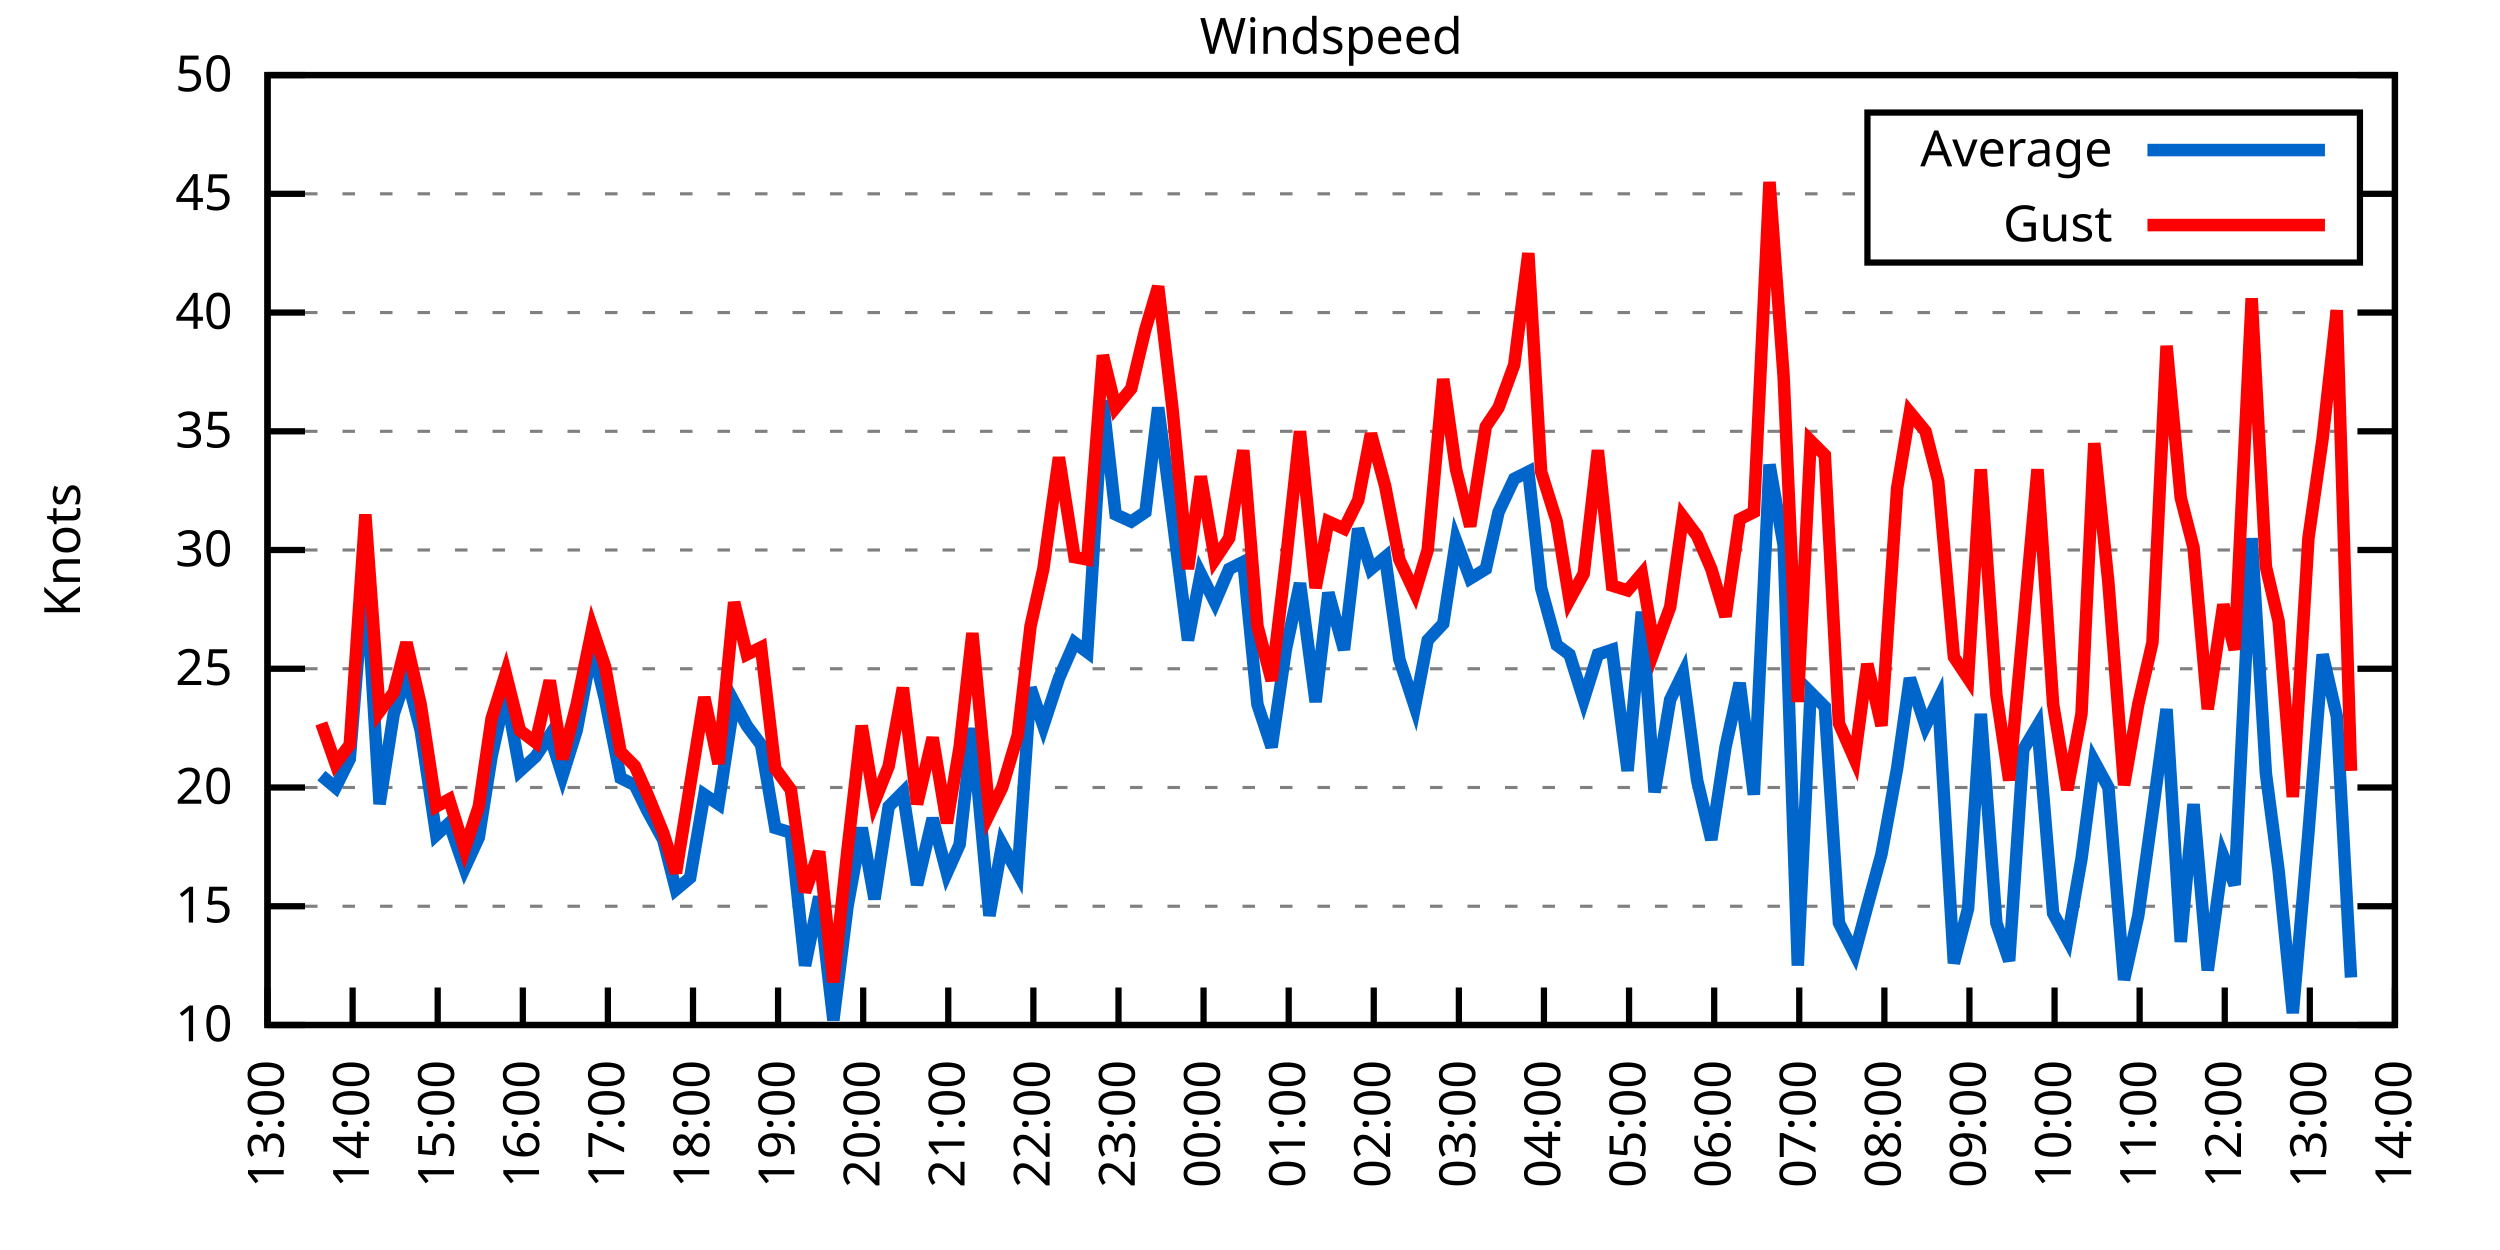
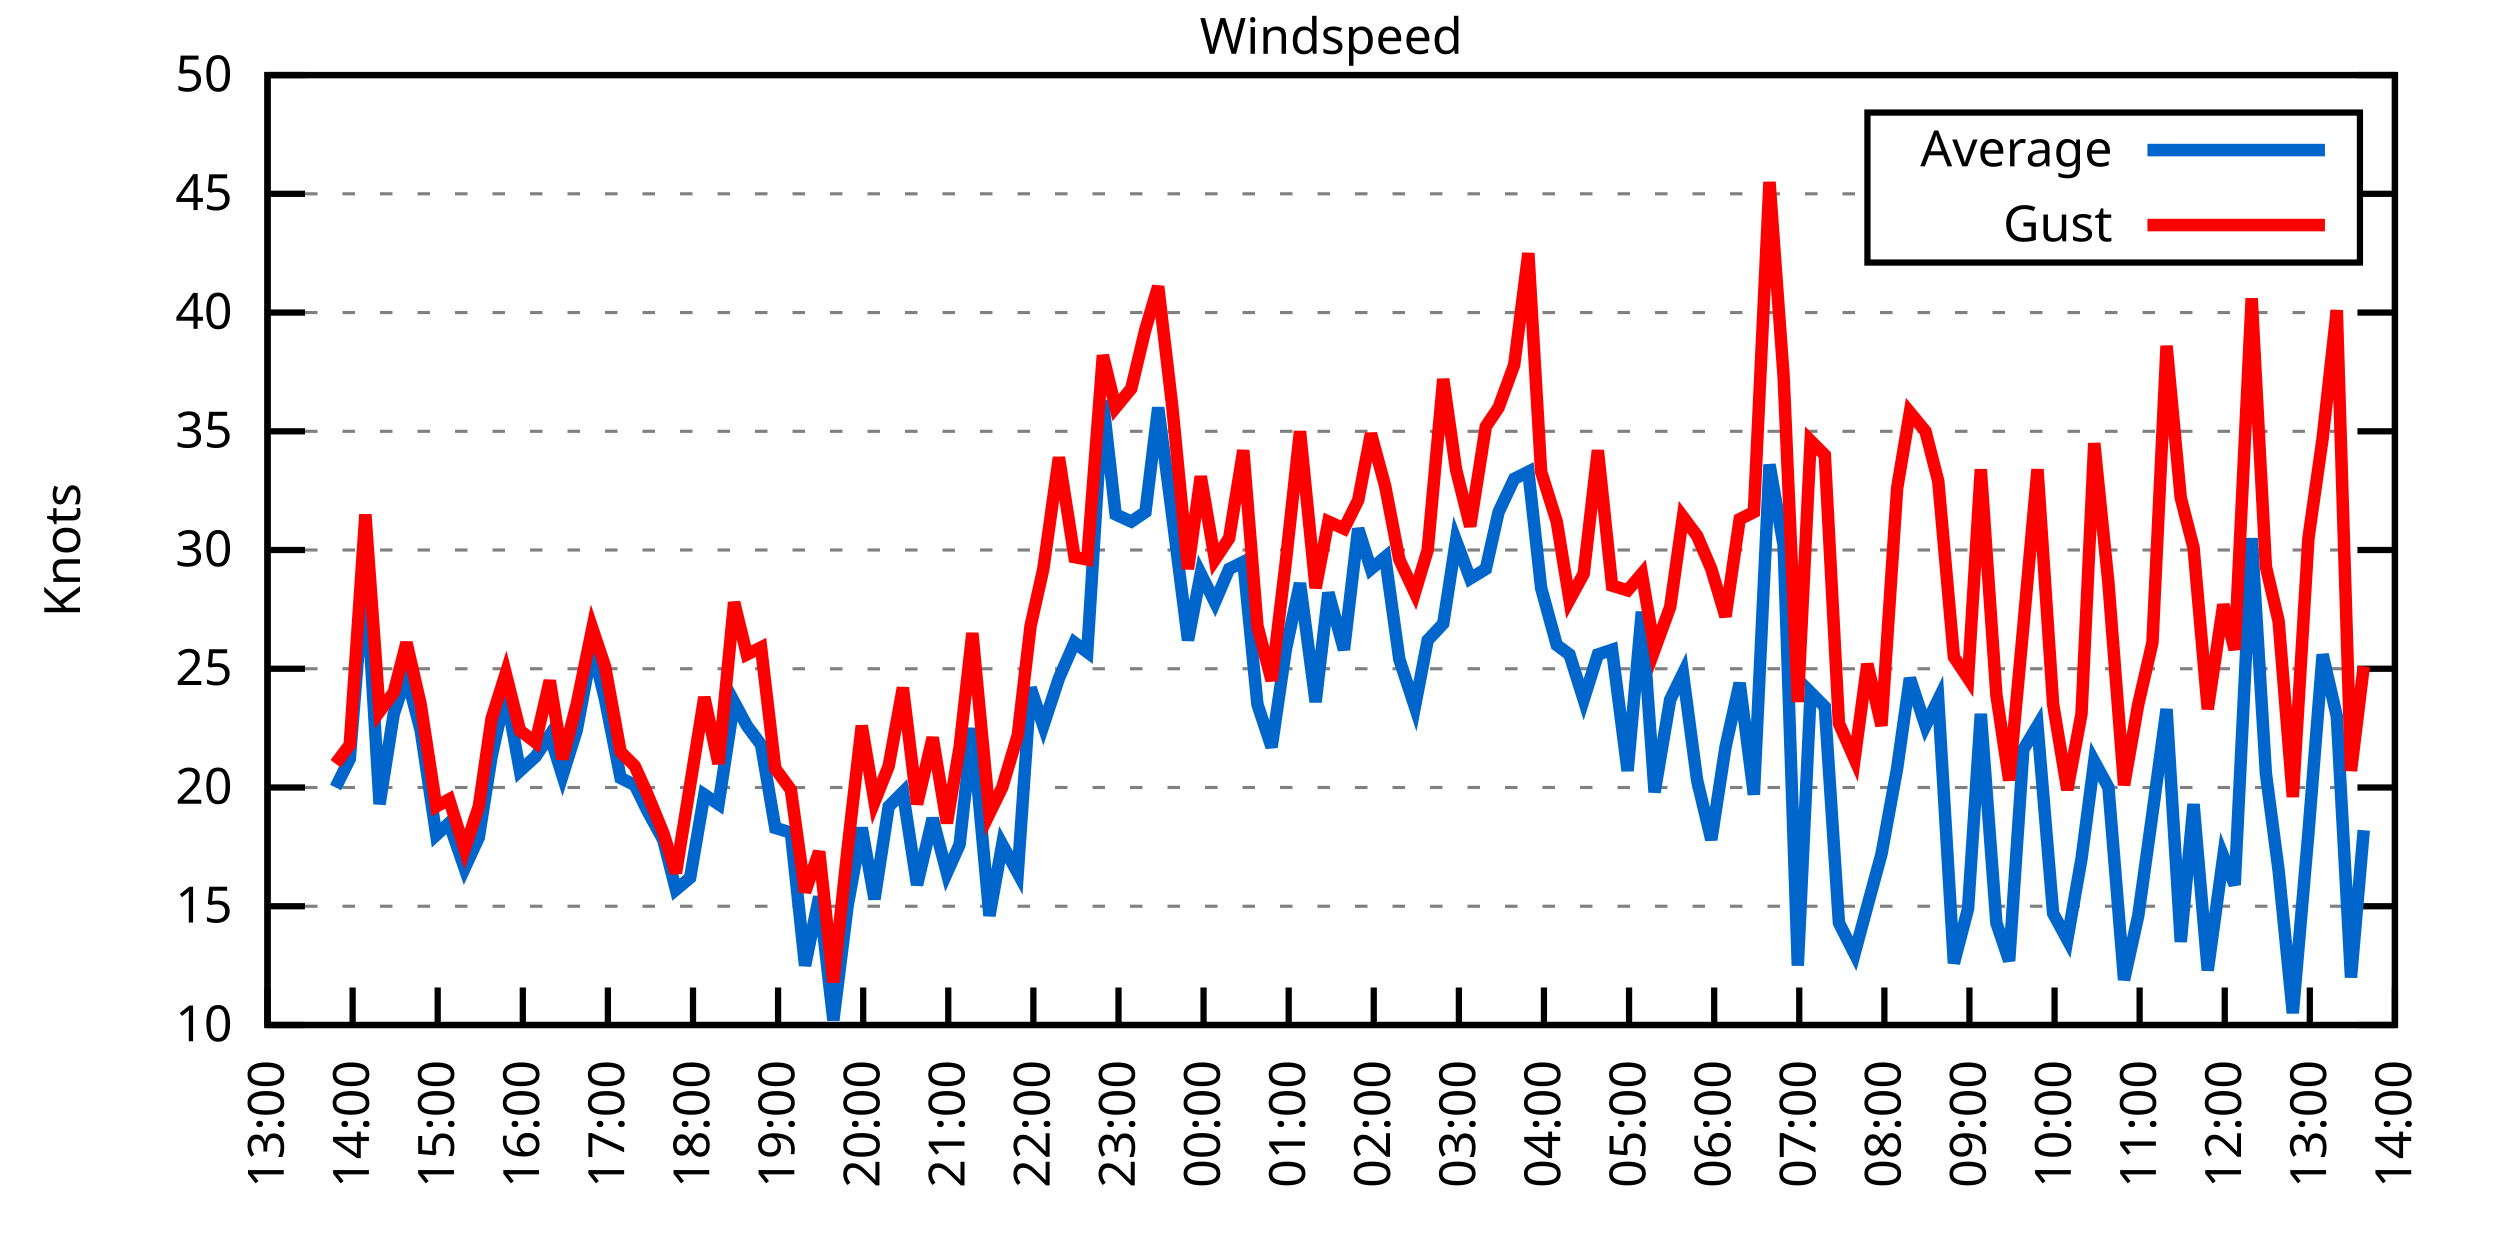
<svg xmlns="http://www.w3.org/2000/svg" xmlns:xlink="http://www.w3.org/1999/xlink" width="400" height="200" viewBox="0 0 400 200">
  <g id="gnuplot_canvas">
    <rect x="0" y="0" width="400" height="200" fill="none" />
    <defs>
      <circle id="gpDot" r="0.5" stroke-width="0.5" stroke="currentColor" />
      <path id="gpPt0" stroke-width="0.333" stroke="currentColor" d="M-1,0 h2 M0,-1 v2" />
      <path id="gpPt1" stroke-width="0.333" stroke="currentColor" d="M-1,-1 L1,1 M1,-1 L-1,1" />
      <path id="gpPt2" stroke-width="0.333" stroke="currentColor" d="M-1,0 L1,0 M0,-1 L0,1 M-1,-1 L1,1 M-1,1 L1,-1" />
      <rect id="gpPt3" stroke-width="0.333" stroke="currentColor" x="-1" y="-1" width="2" height="2" />
      <rect id="gpPt4" stroke-width="0.333" stroke="currentColor" fill="currentColor" x="-1" y="-1" width="2" height="2" />
      <circle id="gpPt5" stroke-width="0.333" stroke="currentColor" cx="0" cy="0" r="1" />
      <use xlink:href="#gpPt5" id="gpPt6" fill="currentColor" stroke="none" />
      <path id="gpPt7" stroke-width="0.333" stroke="currentColor" d="M0,-1.33 L-1.33,0.67 L1.33,0.67 z" />
      <use xlink:href="#gpPt7" id="gpPt8" fill="currentColor" stroke="none" />
      <use xlink:href="#gpPt7" id="gpPt9" stroke="currentColor" transform="rotate(180)" />
      <use xlink:href="#gpPt9" id="gpPt10" fill="currentColor" stroke="none" />
      <use xlink:href="#gpPt3" id="gpPt11" stroke="currentColor" transform="rotate(45)" />
      <use xlink:href="#gpPt11" id="gpPt12" fill="currentColor" stroke="none" />
      <path id="gpPt13" stroke-width="0.333" stroke="currentColor" d="M0,1.330 L1.265,0.411 L0.782,-1.067 L-0.782,-1.076 L-1.265,0.411 z" />
      <use xlink:href="#gpPt13" id="gpPt14" fill="currentColor" stroke="none" />
      <filter id="textbox" filterUnits="objectBoundingBox" x="0" y="0" height="1" width="1">
        <feFlood flood-color="white" flood-opacity="1" result="bgnd" />
        <feComposite in="SourceGraphic" in2="bgnd" operator="atop" />
      </filter>
      <filter id="greybox" filterUnits="objectBoundingBox" x="0" y="0" height="1" width="1">
        <feFlood flood-color="lightgrey" flood-opacity="1" result="grey" />
        <feComposite in="SourceGraphic" in2="grey" operator="atop" />
      </filter>
    </defs>
    <g fill="none" color="white" stroke="currentColor" stroke-width="1.00" stroke-linecap="butt" stroke-linejoin="miter">
</g>
    <g fill="none" color="black" stroke="currentColor" stroke-width="1.00" stroke-linecap="butt" stroke-linejoin="miter">
      <g stroke="none" shape-rendering="crispEdges">
        <polygon fill="rgb(255, 255, 255)" points="42.80,164.00 383.18,164.00 383.18,12.02 42.80,12.02 " />
      </g>
    </g>
    <g fill="none" color="black" stroke="currentColor" stroke-width="1.00" stroke-linecap="butt" stroke-linejoin="miter">
</g>
    <g fill="none" color="black" stroke="black" stroke-width="0.50" stroke-linecap="butt" stroke-linejoin="miter">
</g>
    <g fill="none" color="gray" stroke="currentColor" stroke-width="0.50" stroke-linecap="butt" stroke-linejoin="miter">
      <path stroke="gray" stroke-dasharray="2,4" class="gridline" d="M42.80,164.00 L383.19,164.00  " />
    </g>
    <g fill="none" color="gray" stroke="gray" stroke-width="1.00" stroke-linecap="butt" stroke-linejoin="miter">
</g>
    <g fill="none" color="black" stroke="currentColor" stroke-width="1.00" stroke-linecap="butt" stroke-linejoin="miter">
      <path stroke="black" d="M42.80,164.00 L48.80,164.00 M383.19,164.00 L377.19,164.00  " />
      <g transform="translate(37.20,166.60)" stroke="none" fill="black" font-family="Sans" font-size="8.00" text-anchor="end">
        <text>
          <tspan font-family="Sans"> 10</tspan>
        </text>
      </g>
    </g>
    <g fill="none" color="black" stroke="currentColor" stroke-width="1.00" stroke-linecap="butt" stroke-linejoin="miter">
</g>
    <g fill="none" color="black" stroke="black" stroke-width="0.50" stroke-linecap="butt" stroke-linejoin="miter">
</g>
    <g fill="none" color="gray" stroke="currentColor" stroke-width="0.50" stroke-linecap="butt" stroke-linejoin="miter">
      <path stroke="gray" stroke-dasharray="2,4" class="gridline" d="M42.80,145.00 L383.19,145.00  " />
    </g>
    <g fill="none" color="gray" stroke="gray" stroke-width="1.00" stroke-linecap="butt" stroke-linejoin="miter">
</g>
    <g fill="none" color="black" stroke="currentColor" stroke-width="1.00" stroke-linecap="butt" stroke-linejoin="miter">
      <path stroke="black" d="M42.80,145.00 L48.80,145.00 M383.19,145.00 L377.19,145.00  " />
      <g transform="translate(37.20,147.60)" stroke="none" fill="black" font-family="Sans" font-size="8.00" text-anchor="end">
        <text>
          <tspan font-family="Sans"> 15</tspan>
        </text>
      </g>
    </g>
    <g fill="none" color="black" stroke="currentColor" stroke-width="1.00" stroke-linecap="butt" stroke-linejoin="miter">
</g>
    <g fill="none" color="black" stroke="black" stroke-width="0.50" stroke-linecap="butt" stroke-linejoin="miter">
</g>
    <g fill="none" color="gray" stroke="currentColor" stroke-width="0.50" stroke-linecap="butt" stroke-linejoin="miter">
      <path stroke="gray" stroke-dasharray="2,4" class="gridline" d="M42.80,126.00 L383.19,126.00  " />
    </g>
    <g fill="none" color="gray" stroke="gray" stroke-width="1.00" stroke-linecap="butt" stroke-linejoin="miter">
</g>
    <g fill="none" color="black" stroke="currentColor" stroke-width="1.00" stroke-linecap="butt" stroke-linejoin="miter">
      <path stroke="black" d="M42.80,126.00 L48.80,126.00 M383.19,126.00 L377.19,126.00  " />
      <g transform="translate(37.20,128.60)" stroke="none" fill="black" font-family="Sans" font-size="8.00" text-anchor="end">
        <text>
          <tspan font-family="Sans"> 20</tspan>
        </text>
      </g>
    </g>
    <g fill="none" color="black" stroke="currentColor" stroke-width="1.00" stroke-linecap="butt" stroke-linejoin="miter">
</g>
    <g fill="none" color="black" stroke="black" stroke-width="0.50" stroke-linecap="butt" stroke-linejoin="miter">
</g>
    <g fill="none" color="gray" stroke="currentColor" stroke-width="0.50" stroke-linecap="butt" stroke-linejoin="miter">
      <path stroke="gray" stroke-dasharray="2,4" class="gridline" d="M42.80,107.00 L383.19,107.00  " />
    </g>
    <g fill="none" color="gray" stroke="gray" stroke-width="1.00" stroke-linecap="butt" stroke-linejoin="miter">
</g>
    <g fill="none" color="black" stroke="currentColor" stroke-width="1.00" stroke-linecap="butt" stroke-linejoin="miter">
      <path stroke="black" d="M42.80,107.00 L48.80,107.00 M383.19,107.00 L377.19,107.00  " />
      <g transform="translate(37.20,109.60)" stroke="none" fill="black" font-family="Sans" font-size="8.00" text-anchor="end">
        <text>
          <tspan font-family="Sans"> 25</tspan>
        </text>
      </g>
    </g>
    <g fill="none" color="black" stroke="currentColor" stroke-width="1.00" stroke-linecap="butt" stroke-linejoin="miter">
</g>
    <g fill="none" color="black" stroke="black" stroke-width="0.50" stroke-linecap="butt" stroke-linejoin="miter">
</g>
    <g fill="none" color="gray" stroke="currentColor" stroke-width="0.50" stroke-linecap="butt" stroke-linejoin="miter">
      <path stroke="gray" stroke-dasharray="2,4" class="gridline" d="M42.80,88.00 L383.19,88.00  " />
    </g>
    <g fill="none" color="gray" stroke="gray" stroke-width="1.00" stroke-linecap="butt" stroke-linejoin="miter">
</g>
    <g fill="none" color="black" stroke="currentColor" stroke-width="1.00" stroke-linecap="butt" stroke-linejoin="miter">
      <path stroke="black" d="M42.80,88.00 L48.80,88.00 M383.19,88.00 L377.19,88.00  " />
      <g transform="translate(37.20,90.60)" stroke="none" fill="black" font-family="Sans" font-size="8.00" text-anchor="end">
        <text>
          <tspan font-family="Sans"> 30</tspan>
        </text>
      </g>
    </g>
    <g fill="none" color="black" stroke="currentColor" stroke-width="1.00" stroke-linecap="butt" stroke-linejoin="miter">
</g>
    <g fill="none" color="black" stroke="black" stroke-width="0.50" stroke-linecap="butt" stroke-linejoin="miter">
</g>
    <g fill="none" color="gray" stroke="currentColor" stroke-width="0.50" stroke-linecap="butt" stroke-linejoin="miter">
      <path stroke="gray" stroke-dasharray="2,4" class="gridline" d="M42.80,69.01 L383.19,69.01  " />
    </g>
    <g fill="none" color="gray" stroke="gray" stroke-width="1.00" stroke-linecap="butt" stroke-linejoin="miter">
</g>
    <g fill="none" color="black" stroke="currentColor" stroke-width="1.00" stroke-linecap="butt" stroke-linejoin="miter">
      <path stroke="black" d="M42.80,69.01 L48.80,69.01 M383.19,69.01 L377.19,69.01  " />
      <g transform="translate(37.20,71.61)" stroke="none" fill="black" font-family="Sans" font-size="8.00" text-anchor="end">
        <text>
          <tspan font-family="Sans"> 35</tspan>
        </text>
      </g>
    </g>
    <g fill="none" color="black" stroke="currentColor" stroke-width="1.00" stroke-linecap="butt" stroke-linejoin="miter">
</g>
    <g fill="none" color="black" stroke="black" stroke-width="0.50" stroke-linecap="butt" stroke-linejoin="miter">
</g>
    <g fill="none" color="gray" stroke="currentColor" stroke-width="0.50" stroke-linecap="butt" stroke-linejoin="miter">
      <path stroke="gray" stroke-dasharray="2,4" class="gridline" d="M42.80,50.01 L383.19,50.01  " />
    </g>
    <g fill="none" color="gray" stroke="gray" stroke-width="1.00" stroke-linecap="butt" stroke-linejoin="miter">
</g>
    <g fill="none" color="black" stroke="currentColor" stroke-width="1.00" stroke-linecap="butt" stroke-linejoin="miter">
      <path stroke="black" d="M42.80,50.01 L48.80,50.01 M383.19,50.01 L377.19,50.01  " />
      <g transform="translate(37.20,52.61)" stroke="none" fill="black" font-family="Sans" font-size="8.00" text-anchor="end">
        <text>
          <tspan font-family="Sans"> 40</tspan>
        </text>
      </g>
    </g>
    <g fill="none" color="black" stroke="currentColor" stroke-width="1.00" stroke-linecap="butt" stroke-linejoin="miter">
</g>
    <g fill="none" color="black" stroke="black" stroke-width="0.50" stroke-linecap="butt" stroke-linejoin="miter">
</g>
    <g fill="none" color="gray" stroke="currentColor" stroke-width="0.50" stroke-linecap="butt" stroke-linejoin="miter">
      <path stroke="gray" stroke-dasharray="2,4" class="gridline" d="M42.80,31.01 L298.79,31.01 M377.59,31.01 L383.19,31.01  " />
    </g>
    <g fill="none" color="gray" stroke="gray" stroke-width="1.00" stroke-linecap="butt" stroke-linejoin="miter">
</g>
    <g fill="none" color="black" stroke="currentColor" stroke-width="1.00" stroke-linecap="butt" stroke-linejoin="miter">
      <path stroke="black" d="M42.80,31.01 L48.80,31.01 M383.19,31.01 L377.19,31.01  " />
      <g transform="translate(37.20,33.61)" stroke="none" fill="black" font-family="Sans" font-size="8.00" text-anchor="end">
        <text>
          <tspan font-family="Sans"> 45</tspan>
        </text>
      </g>
    </g>
    <g fill="none" color="black" stroke="currentColor" stroke-width="1.00" stroke-linecap="butt" stroke-linejoin="miter">
</g>
    <g fill="none" color="black" stroke="black" stroke-width="0.50" stroke-linecap="butt" stroke-linejoin="miter">
</g>
    <g fill="none" color="gray" stroke="currentColor" stroke-width="0.50" stroke-linecap="butt" stroke-linejoin="miter">
      <path stroke="gray" stroke-dasharray="2,4" class="gridline" d="M42.80,12.01 L383.19,12.01  " />
    </g>
    <g fill="none" color="gray" stroke="gray" stroke-width="1.00" stroke-linecap="butt" stroke-linejoin="miter">
</g>
    <g fill="none" color="black" stroke="currentColor" stroke-width="1.00" stroke-linecap="butt" stroke-linejoin="miter">
      <path stroke="black" d="M42.80,12.01 L48.80,12.01 M383.19,12.01 L377.19,12.01  " />
      <g transform="translate(37.20,14.61)" stroke="none" fill="black" font-family="Sans" font-size="8.00" text-anchor="end">
        <text>
          <tspan font-family="Sans"> 50</tspan>
        </text>
      </g>
    </g>
    <g fill="none" color="black" stroke="currentColor" stroke-width="1.00" stroke-linecap="butt" stroke-linejoin="miter">
      <path stroke="black" d="M42.80,164.00 L42.80,158.00  " />
      <g transform="translate(45.40,169.60) rotate(270.00)" stroke="none" fill="black" font-family="Sans" font-size="8.00" text-anchor="end">
        <text>
          <tspan font-family="Sans">13:00</tspan>
        </text>
      </g>
    </g>
    <g fill="none" color="black" stroke="currentColor" stroke-width="1.00" stroke-linecap="butt" stroke-linejoin="miter">
      <path stroke="black" d="M56.42,164.00 L56.42,158.00  " />
      <g transform="translate(59.02,169.60) rotate(270.00)" stroke="none" fill="black" font-family="Sans" font-size="8.00" text-anchor="end">
        <text>
          <tspan font-family="Sans">14:00</tspan>
        </text>
      </g>
    </g>
    <g fill="none" color="black" stroke="currentColor" stroke-width="1.00" stroke-linecap="butt" stroke-linejoin="miter">
      <path stroke="black" d="M70.03,164.00 L70.03,158.00  " />
      <g transform="translate(72.63,169.60) rotate(270.00)" stroke="none" fill="black" font-family="Sans" font-size="8.00" text-anchor="end">
        <text>
          <tspan font-family="Sans">15:00</tspan>
        </text>
      </g>
    </g>
    <g fill="none" color="black" stroke="currentColor" stroke-width="1.00" stroke-linecap="butt" stroke-linejoin="miter">
      <path stroke="black" d="M83.65,164.00 L83.65,158.00  " />
      <g transform="translate(86.25,169.60) rotate(270.00)" stroke="none" fill="black" font-family="Sans" font-size="8.00" text-anchor="end">
        <text>
          <tspan font-family="Sans">16:00</tspan>
        </text>
      </g>
    </g>
    <g fill="none" color="black" stroke="currentColor" stroke-width="1.00" stroke-linecap="butt" stroke-linejoin="miter">
      <path stroke="black" d="M97.26,164.00 L97.26,158.00  " />
      <g transform="translate(99.86,169.60) rotate(270.00)" stroke="none" fill="black" font-family="Sans" font-size="8.00" text-anchor="end">
        <text>
          <tspan font-family="Sans">17:00</tspan>
        </text>
      </g>
    </g>
    <g fill="none" color="black" stroke="currentColor" stroke-width="1.00" stroke-linecap="butt" stroke-linejoin="miter">
      <path stroke="black" d="M110.88,164.00 L110.88,158.00  " />
      <g transform="translate(113.48,169.60) rotate(270.00)" stroke="none" fill="black" font-family="Sans" font-size="8.00" text-anchor="end">
        <text>
          <tspan font-family="Sans">18:00</tspan>
        </text>
      </g>
    </g>
    <g fill="none" color="black" stroke="currentColor" stroke-width="1.00" stroke-linecap="butt" stroke-linejoin="miter">
      <path stroke="black" d="M124.49,164.00 L124.49,158.00  " />
      <g transform="translate(127.09,169.60) rotate(270.00)" stroke="none" fill="black" font-family="Sans" font-size="8.00" text-anchor="end">
        <text>
          <tspan font-family="Sans">19:00</tspan>
        </text>
      </g>
    </g>
    <g fill="none" color="black" stroke="currentColor" stroke-width="1.00" stroke-linecap="butt" stroke-linejoin="miter">
      <path stroke="black" d="M138.11,164.00 L138.11,158.00  " />
      <g transform="translate(140.71,169.60) rotate(270.00)" stroke="none" fill="black" font-family="Sans" font-size="8.00" text-anchor="end">
        <text>
          <tspan font-family="Sans">20:00</tspan>
        </text>
      </g>
    </g>
    <g fill="none" color="black" stroke="currentColor" stroke-width="1.00" stroke-linecap="butt" stroke-linejoin="miter">
      <path stroke="black" d="M151.72,164.00 L151.72,158.00  " />
      <g transform="translate(154.32,169.60) rotate(270.00)" stroke="none" fill="black" font-family="Sans" font-size="8.00" text-anchor="end">
        <text>
          <tspan font-family="Sans">21:00</tspan>
        </text>
      </g>
    </g>
    <g fill="none" color="black" stroke="currentColor" stroke-width="1.00" stroke-linecap="butt" stroke-linejoin="miter">
      <path stroke="black" d="M165.34,164.00 L165.34,158.00  " />
      <g transform="translate(167.94,169.60) rotate(270.00)" stroke="none" fill="black" font-family="Sans" font-size="8.00" text-anchor="end">
        <text>
          <tspan font-family="Sans">22:00</tspan>
        </text>
      </g>
    </g>
    <g fill="none" color="black" stroke="currentColor" stroke-width="1.00" stroke-linecap="butt" stroke-linejoin="miter">
      <path stroke="black" d="M178.96,164.00 L178.96,158.00  " />
      <g transform="translate(181.56,169.60) rotate(270.00)" stroke="none" fill="black" font-family="Sans" font-size="8.00" text-anchor="end">
        <text>
          <tspan font-family="Sans">23:00</tspan>
        </text>
      </g>
    </g>
    <g fill="none" color="black" stroke="currentColor" stroke-width="1.00" stroke-linecap="butt" stroke-linejoin="miter">
      <path stroke="black" d="M192.57,164.00 L192.57,158.00  " />
      <g transform="translate(195.17,169.60) rotate(270.00)" stroke="none" fill="black" font-family="Sans" font-size="8.00" text-anchor="end">
        <text>
          <tspan font-family="Sans">00:00</tspan>
        </text>
      </g>
    </g>
    <g fill="none" color="black" stroke="currentColor" stroke-width="1.00" stroke-linecap="butt" stroke-linejoin="miter">
      <path stroke="black" d="M206.19,164.00 L206.19,158.00  " />
      <g transform="translate(208.79,169.60) rotate(270.00)" stroke="none" fill="black" font-family="Sans" font-size="8.00" text-anchor="end">
        <text>
          <tspan font-family="Sans">01:00</tspan>
        </text>
      </g>
    </g>
    <g fill="none" color="black" stroke="currentColor" stroke-width="1.00" stroke-linecap="butt" stroke-linejoin="miter">
      <path stroke="black" d="M219.80,164.00 L219.80,158.00  " />
      <g transform="translate(222.40,169.60) rotate(270.00)" stroke="none" fill="black" font-family="Sans" font-size="8.00" text-anchor="end">
        <text>
          <tspan font-family="Sans">02:00</tspan>
        </text>
      </g>
    </g>
    <g fill="none" color="black" stroke="currentColor" stroke-width="1.00" stroke-linecap="butt" stroke-linejoin="miter">
      <path stroke="black" d="M233.42,164.00 L233.42,158.00  " />
      <g transform="translate(236.02,169.60) rotate(270.00)" stroke="none" fill="black" font-family="Sans" font-size="8.00" text-anchor="end">
        <text>
          <tspan font-family="Sans">03:00</tspan>
        </text>
      </g>
    </g>
    <g fill="none" color="black" stroke="currentColor" stroke-width="1.00" stroke-linecap="butt" stroke-linejoin="miter">
      <path stroke="black" d="M247.03,164.00 L247.03,158.00  " />
      <g transform="translate(249.63,169.60) rotate(270.00)" stroke="none" fill="black" font-family="Sans" font-size="8.00" text-anchor="end">
        <text>
          <tspan font-family="Sans">04:00</tspan>
        </text>
      </g>
    </g>
    <g fill="none" color="black" stroke="currentColor" stroke-width="1.00" stroke-linecap="butt" stroke-linejoin="miter">
      <path stroke="black" d="M260.65,164.00 L260.65,158.00  " />
      <g transform="translate(263.25,169.60) rotate(270.00)" stroke="none" fill="black" font-family="Sans" font-size="8.00" text-anchor="end">
        <text>
          <tspan font-family="Sans">05:00</tspan>
        </text>
      </g>
    </g>
    <g fill="none" color="black" stroke="currentColor" stroke-width="1.00" stroke-linecap="butt" stroke-linejoin="miter">
      <path stroke="black" d="M274.27,164.00 L274.27,158.00  " />
      <g transform="translate(276.87,169.60) rotate(270.00)" stroke="none" fill="black" font-family="Sans" font-size="8.00" text-anchor="end">
        <text>
          <tspan font-family="Sans">06:00</tspan>
        </text>
      </g>
    </g>
    <g fill="none" color="black" stroke="currentColor" stroke-width="1.00" stroke-linecap="butt" stroke-linejoin="miter">
      <path stroke="black" d="M287.88,164.00 L287.88,158.00  " />
      <g transform="translate(290.48,169.60) rotate(270.00)" stroke="none" fill="black" font-family="Sans" font-size="8.00" text-anchor="end">
        <text>
          <tspan font-family="Sans">07:00</tspan>
        </text>
      </g>
    </g>
    <g fill="none" color="black" stroke="currentColor" stroke-width="1.00" stroke-linecap="butt" stroke-linejoin="miter">
      <path stroke="black" d="M301.50,164.00 L301.50,158.00  " />
      <g transform="translate(304.10,169.60) rotate(270.00)" stroke="none" fill="black" font-family="Sans" font-size="8.00" text-anchor="end">
        <text>
          <tspan font-family="Sans">08:00</tspan>
        </text>
      </g>
    </g>
    <g fill="none" color="black" stroke="currentColor" stroke-width="1.00" stroke-linecap="butt" stroke-linejoin="miter">
      <path stroke="black" d="M315.11,164.00 L315.11,158.00  " />
      <g transform="translate(317.71,169.60) rotate(270.00)" stroke="none" fill="black" font-family="Sans" font-size="8.00" text-anchor="end">
        <text>
          <tspan font-family="Sans">09:00</tspan>
        </text>
      </g>
    </g>
    <g fill="none" color="black" stroke="currentColor" stroke-width="1.00" stroke-linecap="butt" stroke-linejoin="miter">
      <path stroke="black" d="M328.73,164.00 L328.73,158.00  " />
      <g transform="translate(331.33,169.60) rotate(270.00)" stroke="none" fill="black" font-family="Sans" font-size="8.00" text-anchor="end">
        <text>
          <tspan font-family="Sans">10:00</tspan>
        </text>
      </g>
    </g>
    <g fill="none" color="black" stroke="currentColor" stroke-width="1.00" stroke-linecap="butt" stroke-linejoin="miter">
      <path stroke="black" d="M342.34,164.00 L342.34,158.00  " />
      <g transform="translate(344.94,169.60) rotate(270.00)" stroke="none" fill="black" font-family="Sans" font-size="8.00" text-anchor="end">
        <text>
          <tspan font-family="Sans">11:00</tspan>
        </text>
      </g>
    </g>
    <g fill="none" color="black" stroke="currentColor" stroke-width="1.00" stroke-linecap="butt" stroke-linejoin="miter">
      <path stroke="black" d="M355.96,164.00 L355.96,158.00  " />
      <g transform="translate(358.56,169.60) rotate(270.00)" stroke="none" fill="black" font-family="Sans" font-size="8.00" text-anchor="end">
        <text>
          <tspan font-family="Sans">12:00</tspan>
        </text>
      </g>
    </g>
    <g fill="none" color="black" stroke="currentColor" stroke-width="1.00" stroke-linecap="butt" stroke-linejoin="miter">
      <path stroke="black" d="M369.57,164.00 L369.57,158.00  " />
      <g transform="translate(372.17,169.60) rotate(270.00)" stroke="none" fill="black" font-family="Sans" font-size="8.00" text-anchor="end">
        <text>
          <tspan font-family="Sans">13:00</tspan>
        </text>
      </g>
    </g>
    <g fill="none" color="black" stroke="currentColor" stroke-width="1.00" stroke-linecap="butt" stroke-linejoin="miter">
      <path stroke="black" d="M383.19,164.00 L383.19,158.00  " />
      <g transform="translate(385.79,169.60) rotate(270.00)" stroke="none" fill="black" font-family="Sans" font-size="8.00" text-anchor="end">
        <text>
          <tspan font-family="Sans">14:00</tspan>
        </text>
      </g>
    </g>
    <g fill="none" color="black" stroke="currentColor" stroke-width="1.00" stroke-linecap="butt" stroke-linejoin="miter">
</g>
    <g fill="none" color="black" stroke="currentColor" stroke-width="1.00" stroke-linecap="butt" stroke-linejoin="miter">
      <path stroke="black" d="M42.80,12.01 L42.80,164.00 L383.19,164.00 L383.19,12.01 L42.80,12.01 Z  " />
    </g>
    <g fill="none" color="black" stroke="currentColor" stroke-width="1.00" stroke-linecap="butt" stroke-linejoin="miter">
</g>
    <g fill="none" color="black" stroke="currentColor" stroke-width="1.00" stroke-linecap="butt" stroke-linejoin="miter">
      <path stroke="black" d="M298.79,42.01 L298.79,18.01 L377.59,18.01 L377.59,42.01 L298.79,42.01 Z  " />
    </g>
    <g id="Windspeed_plot_1">
      <g fill="none" color="white" stroke="black" stroke-width="2.00" stroke-linecap="butt" stroke-linejoin="miter">
</g>
      <g fill="none" color="black" stroke="currentColor" stroke-width="2.00" stroke-linecap="butt" stroke-linejoin="miter">
        <g transform="translate(337.99,26.61)" stroke="none" fill="black" font-family="Sans" font-size="8.00" text-anchor="end">
          <text>
            <tspan font-family="Sans">Average</tspan>
          </text>
        </g>
      </g>
      <g fill="none" color="black" stroke="currentColor" stroke-width="2.00" stroke-linecap="butt" stroke-linejoin="miter">
-         <path stroke="rgb(  0, 102, 204)" d="M343.59,24.01 L371.99,24.01 M51.42,124.10 L53.69,126.00 L55.96,121.44 L58.46,90.66 L60.73,128.66 L63.00,114.22   L65.04,108.14 L67.31,116.88 L69.80,133.60 L71.85,131.70 L74.34,138.92 L76.61,133.98 L78.65,121.06 L80.92,110.80   L83.19,123.34 L85.69,121.06 L87.96,117.64 L90.00,124.10 L92.27,116.88 L94.77,103.58 L96.81,111.94 L99.30,124.48   L101.57,125.62 L103.62,129.80 L106.11,134.36 L108.15,142.34 L110.42,140.44 L112.69,127.14 L114.96,128.66 L117.46,112.32   L119.50,116.12 L121.77,119.16 L124.04,132.46 L126.54,133.22 L128.81,154.50 L131.07,143.48 L133.34,163.24 L135.61,145.00   L137.88,132.46 L139.92,143.86 L142.19,129.04 L144.46,126.76 L146.73,141.58 L149.23,130.94 L151.50,139.68 L153.54,135.12   L155.58,116.50 L158.31,146.52 L160.35,135.12 L162.84,139.68 L164.89,110.04 L166.93,116.12 L169.43,108.52 L171.92,102.82   L173.96,104.34 L176.46,64.07 L178.50,82.31 L181.00,83.45 L183.27,81.93 L185.31,65.21 L187.58,82.69 L190.08,102.44   L192.12,91.80 L194.39,96.36 L196.66,91.04 L198.93,89.90 L201.19,112.70 L203.46,119.54 L205.73,103.96 L208.00,93.32   L210.50,112.32 L212.54,94.84 L215.04,103.96 L217.31,84.59 L219.35,91.04 L221.62,89.14 L223.89,105.48 L226.38,113.08   L228.43,102.44 L230.92,99.78 L232.96,86.49 L235.23,92.56 L237.73,91.04 L239.77,81.93 L242.27,76.61 L244.54,75.47   L246.58,94.08 L249.08,103.20 L251.12,104.72 L253.39,111.94 L255.66,104.72 L257.93,103.96 L260.42,123.34 L262.69,97.88   L264.73,126.76 L267.23,111.94 L269.27,107.76 L271.54,124.86 L273.81,134.36 L276.08,119.54 L278.35,109.28 L280.62,127.14   L283.12,74.33 L285.38,87.25 L287.65,154.50 L289.70,110.80 L291.97,113.08 L294.23,147.66 L296.73,152.60 L298.77,145.00   L301.04,136.64 L303.54,122.96 L305.58,108.52 L308.08,116.12 L310.12,111.94 L312.62,154.12 L314.89,145.38 L316.93,114.22   L319.42,147.66 L321.47,153.74 L323.74,119.92 L326.00,116.12 L328.50,146.14 L330.77,150.32 L333.04,137.40 L335.08,121.82   L337.35,126.00 L339.85,156.78 L342.12,146.52 L344.39,130.18 L346.65,113.46 L348.92,150.70 L350.97,128.66 L353.24,155.26   L355.73,137.02 L357.55,141.58 L360.27,86.11 L362.54,123.72 L364.58,139.30 L366.85,162.10 L369.35,133.22 L371.62,104.72   L373.89,114.60 L376.16,156.40  " />
+         <path stroke="rgb(  0, 102, 204)" d="M343.59,24.01 L371.99,24.01 M53.69,126.00 L55.96,121.44 L58.46,90.66 L60.73,128.66 L63.00,114.22 L65.04,108.14   L67.31,116.88 L69.80,133.60 L71.85,131.70 L74.34,138.92 L76.61,133.98 L78.65,121.06 L80.92,110.80 L83.19,123.34   L85.69,121.06 L87.96,117.64 L90.00,124.10 L92.27,116.88 L94.77,103.58 L96.81,111.94 L99.30,124.48 L101.57,125.62   L103.62,129.80 L106.11,134.36 L108.15,142.34 L110.42,140.44 L112.69,127.14 L114.96,128.66 L117.46,112.32 L119.50,116.12   L121.77,119.16 L124.04,132.46 L126.54,133.22 L128.81,154.50 L131.07,143.48 L133.34,163.24 L135.61,145.00 L137.88,132.46   L139.92,143.86 L142.19,129.04 L144.46,126.76 L146.73,141.58 L149.23,130.94 L151.50,139.68 L153.54,135.12 L155.58,116.50   L158.31,146.52 L160.35,135.12 L162.84,139.68 L164.89,110.04 L166.93,116.12 L169.43,108.52 L171.92,102.82 L173.96,104.34   L176.46,64.07 L178.50,82.31 L181.00,83.45 L183.27,81.93 L185.31,65.21 L187.58,82.69 L190.08,102.44 L192.12,91.80   L194.39,96.36 L196.66,91.04 L198.93,89.90 L201.19,112.70 L203.46,119.54 L205.73,103.96 L208.00,93.32 L210.50,112.32   L212.54,94.84 L215.04,103.96 L217.31,84.59 L219.35,91.04 L221.62,89.14 L223.89,105.48 L226.38,113.08 L228.43,102.44   L230.92,99.78 L232.96,86.49 L235.23,92.56 L237.73,91.04 L239.77,81.93 L242.27,76.61 L244.54,75.47 L246.58,94.08   L249.08,103.20 L251.12,104.72 L253.39,111.94 L255.66,104.72 L257.93,103.96 L260.42,123.34 L262.69,97.88 L264.73,126.76   L267.23,111.94 L269.27,107.76 L271.54,124.86 L273.81,134.36 L276.08,119.54 L278.35,109.28 L280.62,127.14 L283.12,74.33   L285.38,87.25 L287.65,154.50 L289.70,110.80 L291.97,113.08 L294.23,147.66 L296.73,152.60 L298.77,145.00 L301.04,136.64   L303.54,122.96 L305.58,108.52 L308.08,116.12 L310.12,111.94 L312.62,154.12 L314.89,145.38 L316.93,114.22 L319.42,147.66   L321.47,153.74 L323.74,119.92 L326.00,116.12 L328.50,146.14 L330.77,150.32 L333.04,137.40 L335.08,121.82 L337.35,126.00   L339.85,156.78 L342.12,146.52 L344.39,130.18 L346.65,113.46 L348.92,150.70 L350.97,128.66 L353.24,155.26 L355.73,137.02   L357.55,141.58 L360.27,86.11 L362.54,123.72 L364.58,139.30 L366.85,162.10 L369.35,133.22 L371.62,104.72 L373.89,114.60   L376.16,156.40 L378.20,132.84  " />
      </g>
    </g>
    <g id="Windspeed_plot_2">
      <g fill="none" color="black" stroke="currentColor" stroke-width="2.00" stroke-linecap="butt" stroke-linejoin="miter">
        <g transform="translate(337.99,38.61)" stroke="none" fill="black" font-family="Sans" font-size="8.00" text-anchor="end">
          <text>
            <tspan font-family="Sans">Gust</tspan>
          </text>
        </g>
      </g>
      <g fill="none" color="black" stroke="currentColor" stroke-width="2.00" stroke-linecap="butt" stroke-linejoin="miter">
-         <path stroke="rgb(255,   0,   0)" d="M343.59,36.01 L371.99,36.01 M51.42,115.74 L53.69,122.20 L55.96,119.16 L58.46,82.31 L60.73,113.84 L63.00,110.80   L65.04,102.82 L67.31,112.70 L69.80,129.04 L71.85,127.90 L74.34,135.88 L76.61,129.04 L78.65,114.98 L80.92,107.76   L83.19,116.88 L85.69,118.78 L87.96,108.90 L90.00,121.44 L92.27,112.70 L94.77,100.54 L96.81,106.62 L99.30,120.30   L101.57,122.58 L103.62,127.14 L106.11,133.22 L108.15,139.68 L110.42,125.62 L112.69,111.56 L114.96,122.20 L117.46,96.36   L119.50,104.72 L121.77,103.58 L124.04,122.96 L126.54,126.38 L128.81,142.72 L131.07,136.26 L133.34,157.16 L135.61,135.88   L137.88,116.12 L139.92,128.28 L142.19,122.58 L144.46,110.04 L146.73,128.66 L149.23,118.02 L151.50,131.70 L153.54,119.54   L155.58,101.30 L158.31,130.18 L160.35,126.00 L162.84,117.64 L164.89,100.16 L166.93,91.04 L169.43,73.19 L171.92,89.14   L173.96,89.52 L176.46,56.85 L178.50,65.21 L181.00,62.17 L183.27,52.67 L185.31,45.83 L187.58,65.21 L190.08,91.04   L192.12,76.23 L194.39,89.52 L196.66,86.11 L198.93,72.05 L201.19,100.16 L203.46,108.90 L205.73,89.90 L208.00,69.01   L210.50,94.08 L212.54,83.45 L215.04,84.59 L217.31,80.03 L219.35,69.39 L221.62,77.75 L223.89,89.52 L226.38,94.84   L228.43,88.00 L230.92,60.65 L232.96,75.09 L235.23,84.21 L237.73,68.25 L239.77,65.21 L242.27,58.37 L244.54,40.51   L246.58,75.47 L249.08,83.45 L251.12,95.98 L253.39,91.80 L255.66,72.05 L257.93,93.70 L260.42,94.46 L262.69,91.80   L264.73,103.96 L267.23,97.12 L269.27,82.69 L271.54,85.73 L273.81,91.04 L276.08,98.64 L278.35,83.07 L280.62,81.93   L283.12,29.11 L285.38,60.27 L287.65,112.32 L289.70,70.53 L291.97,72.81 L294.23,115.74 L296.73,121.44 L298.77,106.24   L301.04,116.12 L303.54,78.13 L305.58,65.97 L308.08,69.01 L310.12,76.99 L312.62,105.10 L314.89,108.52 L316.93,75.09   L319.42,111.18 L321.47,124.86 L323.74,100.16 L326.00,75.09 L328.50,112.70 L330.77,126.38 L333.04,114.22 L335.08,70.91   L337.35,93.32 L339.85,125.62 L342.12,112.70 L344.39,102.82 L346.65,55.33 L348.92,79.65 L350.97,87.63 L353.24,113.46   L355.73,96.74 L357.55,103.96 L360.27,47.73 L362.54,90.66 L364.58,99.40 L366.85,127.52 L369.35,86.11 L371.62,70.15   L373.89,49.63 L376.16,123.34  " />
+         <path stroke="rgb(255,   0,   0)" d="M343.59,36.01 L371.99,36.01 M53.69,122.20 L55.96,119.16 L58.46,82.31 L60.73,113.84 L63.00,110.80 L65.04,102.82   L67.31,112.70 L69.80,129.04 L71.85,127.90 L74.34,135.88 L76.61,129.04 L78.65,114.98 L80.92,107.76 L83.19,116.88   L85.69,118.78 L87.96,108.90 L90.00,121.44 L92.27,112.70 L94.77,100.54 L96.81,106.62 L99.30,120.30 L101.57,122.58   L103.62,127.14 L106.11,133.22 L108.15,139.68 L110.42,125.62 L112.69,111.56 L114.96,122.20 L117.46,96.36 L119.50,104.72   L121.77,103.58 L124.04,122.96 L126.54,126.38 L128.81,142.72 L131.07,136.26 L133.34,157.16 L135.61,135.88 L137.88,116.12   L139.92,128.28 L142.19,122.58 L144.46,110.04 L146.73,128.66 L149.23,118.02 L151.50,131.70 L153.54,119.54 L155.58,101.30   L158.31,130.18 L160.35,126.00 L162.84,117.64 L164.89,100.16 L166.93,91.04 L169.43,73.19 L171.92,89.14 L173.96,89.52   L176.46,56.85 L178.50,65.21 L181.00,62.17 L183.27,52.67 L185.31,45.83 L187.58,65.21 L190.08,91.04 L192.12,76.23   L194.39,89.52 L196.66,86.11 L198.93,72.05 L201.19,100.16 L203.46,108.90 L205.73,89.90 L208.00,69.01 L210.50,94.08   L212.54,83.45 L215.04,84.59 L217.31,80.03 L219.35,69.39 L221.62,77.75 L223.89,89.52 L226.38,94.84 L228.43,88.00   L230.92,60.65 L232.96,75.09 L235.23,84.21 L237.73,68.25 L239.77,65.21 L242.27,58.37 L244.54,40.51 L246.58,75.47   L249.08,83.45 L251.12,95.98 L253.39,91.80 L255.66,72.05 L257.93,93.70 L260.42,94.46 L262.69,91.80 L264.73,103.96   L267.23,97.12 L269.27,82.69 L271.54,85.73 L273.81,91.04 L276.08,98.64 L278.35,83.07 L280.62,81.93 L283.12,29.11   L285.38,60.27 L287.65,112.32 L289.70,70.53 L291.97,72.81 L294.23,115.74 L296.73,121.44 L298.77,106.24 L301.04,116.12   L303.54,78.13 L305.58,65.97 L308.08,69.01 L310.12,76.99 L312.62,105.10 L314.89,108.52 L316.93,75.09 L319.42,111.18   L321.47,124.86 L323.74,100.16 L326.00,75.09 L328.50,112.70 L330.77,126.38 L333.04,114.22 L335.08,70.91 L337.35,93.32   L339.85,125.62 L342.12,112.70 L344.39,102.82 L346.65,55.33 L348.92,79.65 L350.97,87.63 L353.24,113.46 L355.73,96.74   L357.55,103.96 L360.27,47.73 L362.54,90.66 L364.58,99.40 L366.85,127.52 L369.35,86.11 L371.62,70.15 L373.89,49.63   L376.16,123.34 L378.20,106.62  " />
      </g>
    </g>
    <g fill="none" color="black" stroke="currentColor" stroke-width="2.00" stroke-linecap="butt" stroke-linejoin="miter">
</g>
    <g fill="none" color="black" stroke="black" stroke-width="1.00" stroke-linecap="butt" stroke-linejoin="miter">
</g>
    <g fill="none" color="black" stroke="currentColor" stroke-width="1.00" stroke-linecap="butt" stroke-linejoin="miter">
      <path stroke="black" d="M42.80,12.01 L42.80,164.00 L383.19,164.00 L383.19,12.01 L42.80,12.01 Z  " />
      <g transform="translate(12.80,88.01) rotate(270.00)" stroke="none" fill="black" font-family="Sans" font-size="8.00" text-anchor="middle">
        <text>
          <tspan font-family="Sans">Knots</tspan>
        </text>
      </g>
    </g>
    <g fill="none" color="black" stroke="currentColor" stroke-width="1.00" stroke-linecap="butt" stroke-linejoin="miter">
</g>
    <g fill="none" color="black" stroke="currentColor" stroke-width="1.00" stroke-linecap="butt" stroke-linejoin="miter">
      <g transform="translate(212.99,8.61)" stroke="none" fill="black" font-family="Sans" font-size="8.00" text-anchor="middle">
        <text>
          <tspan font-family="Sans">Windspeed</tspan>
        </text>
      </g>
    </g>
    <g fill="none" color="black" stroke="currentColor" stroke-width="1.00" stroke-linecap="butt" stroke-linejoin="miter">
</g>
  </g>
</svg>
